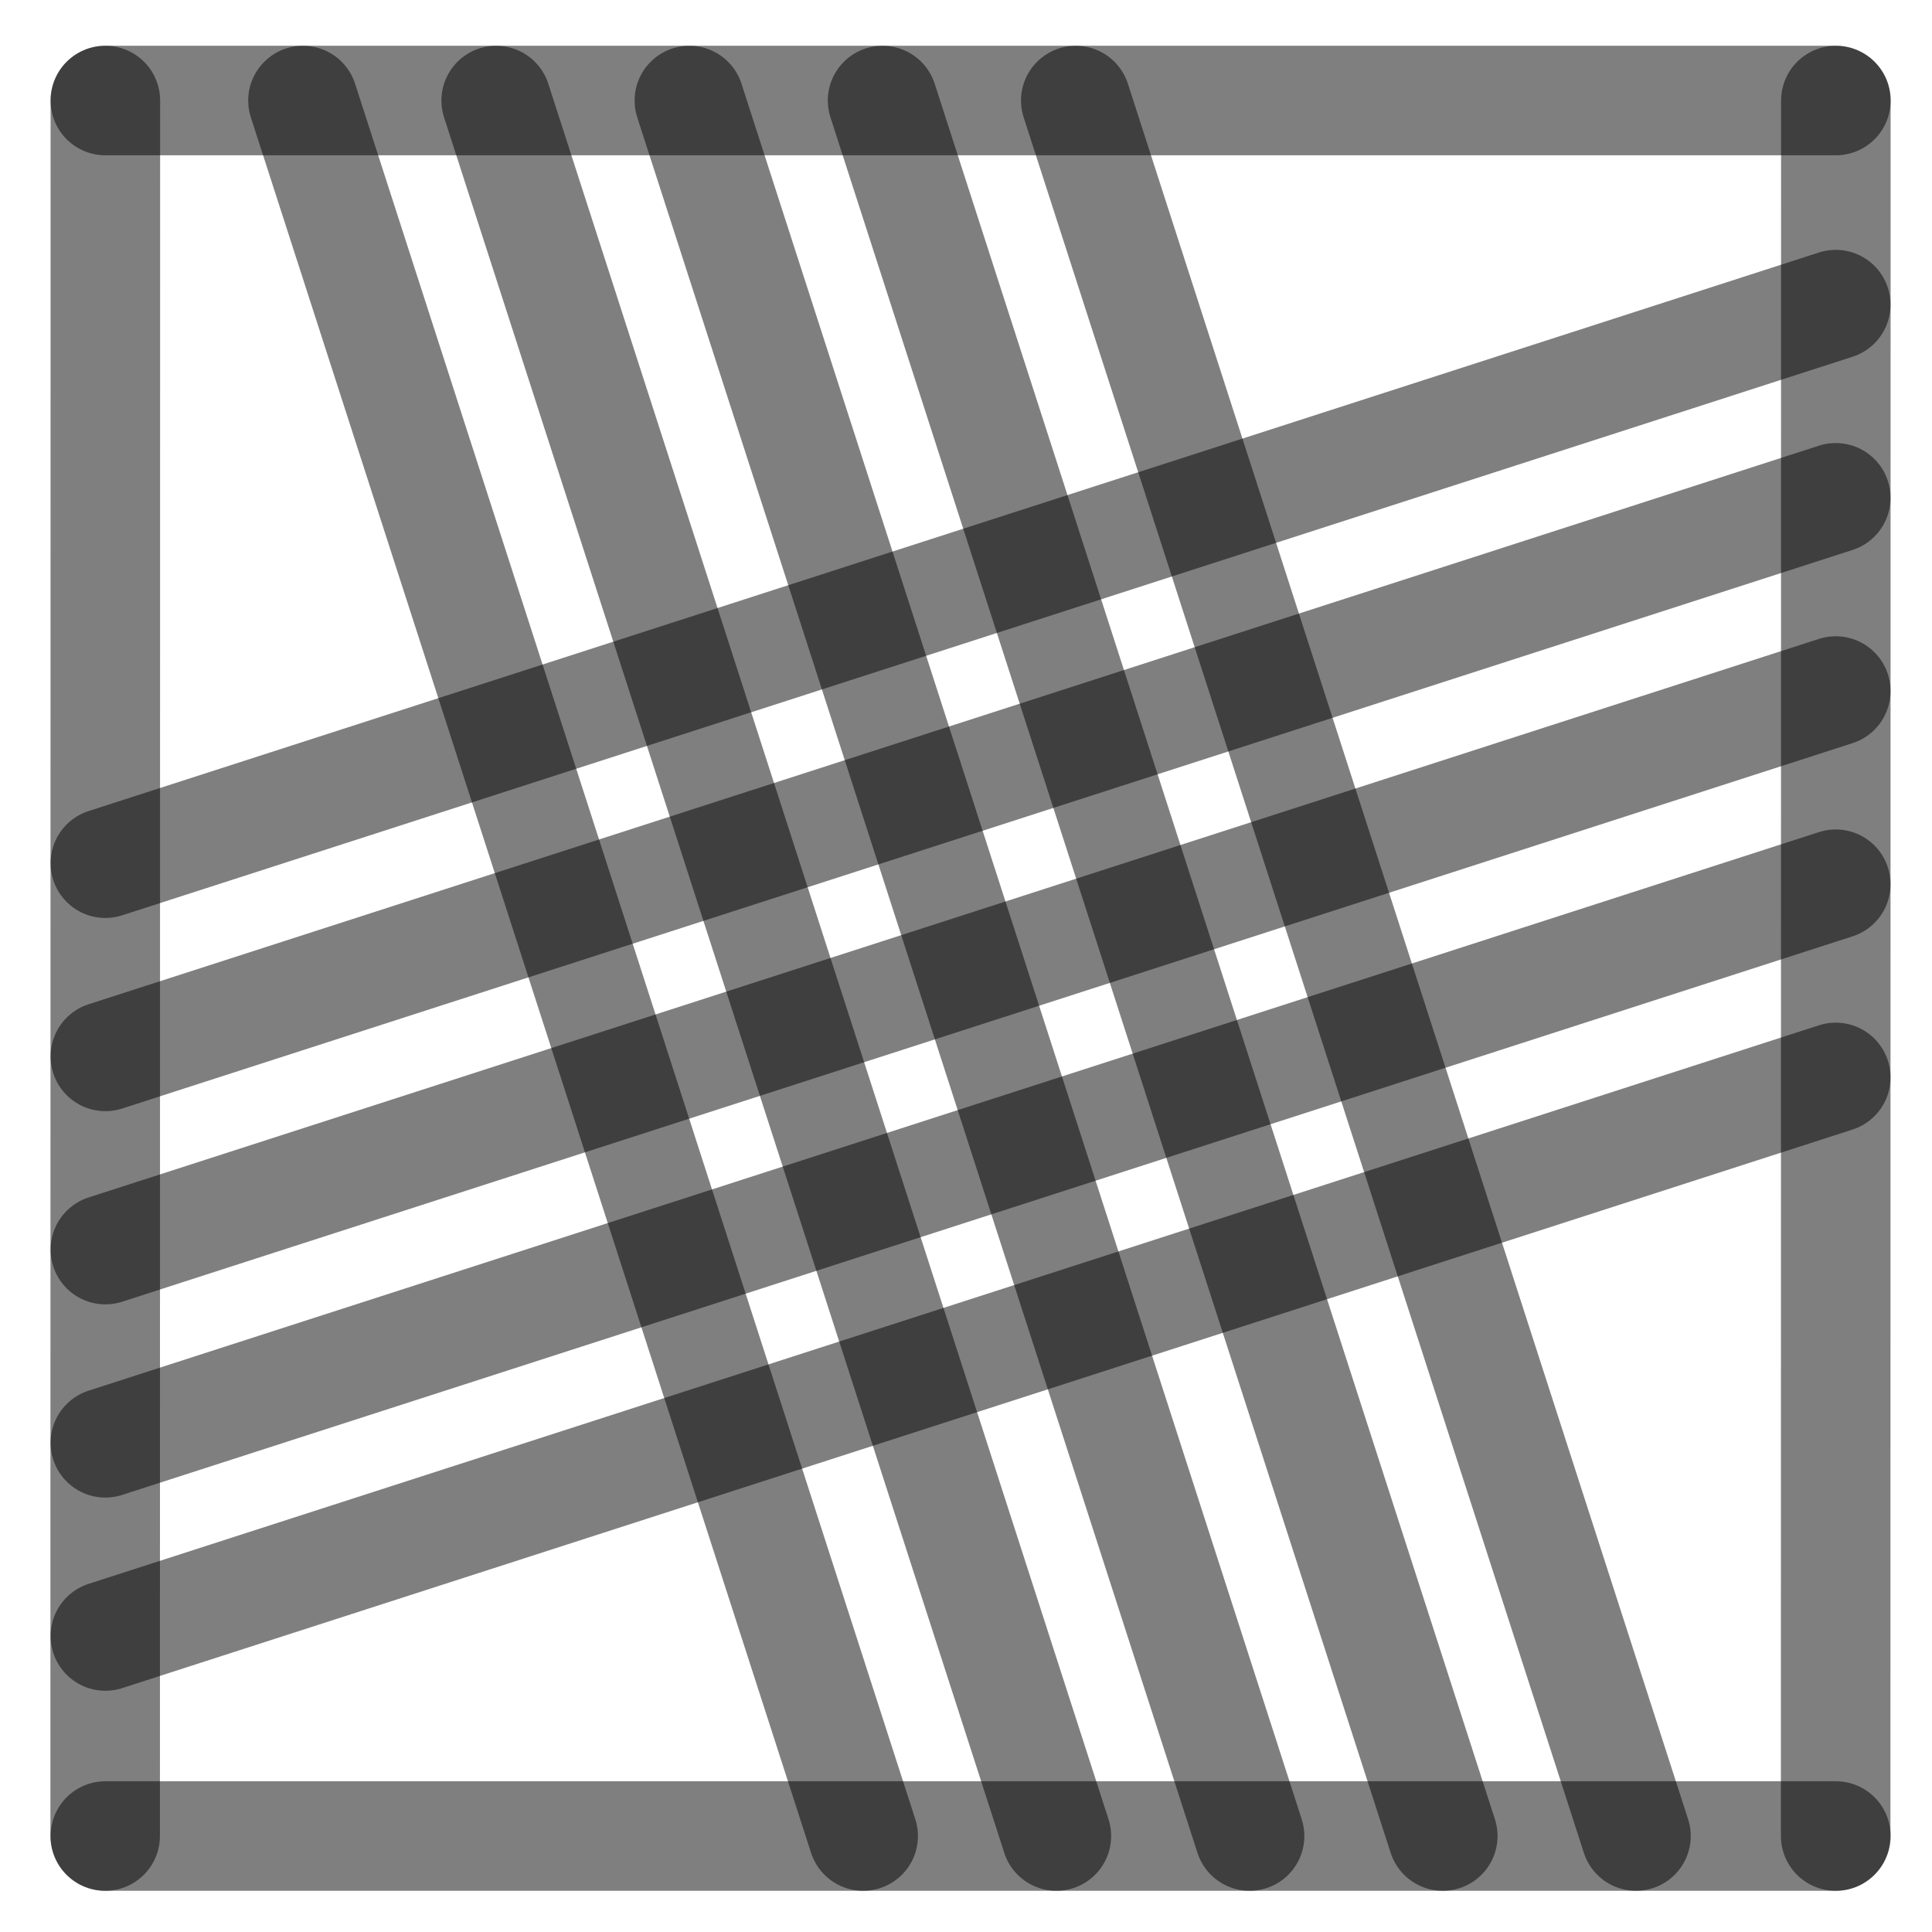
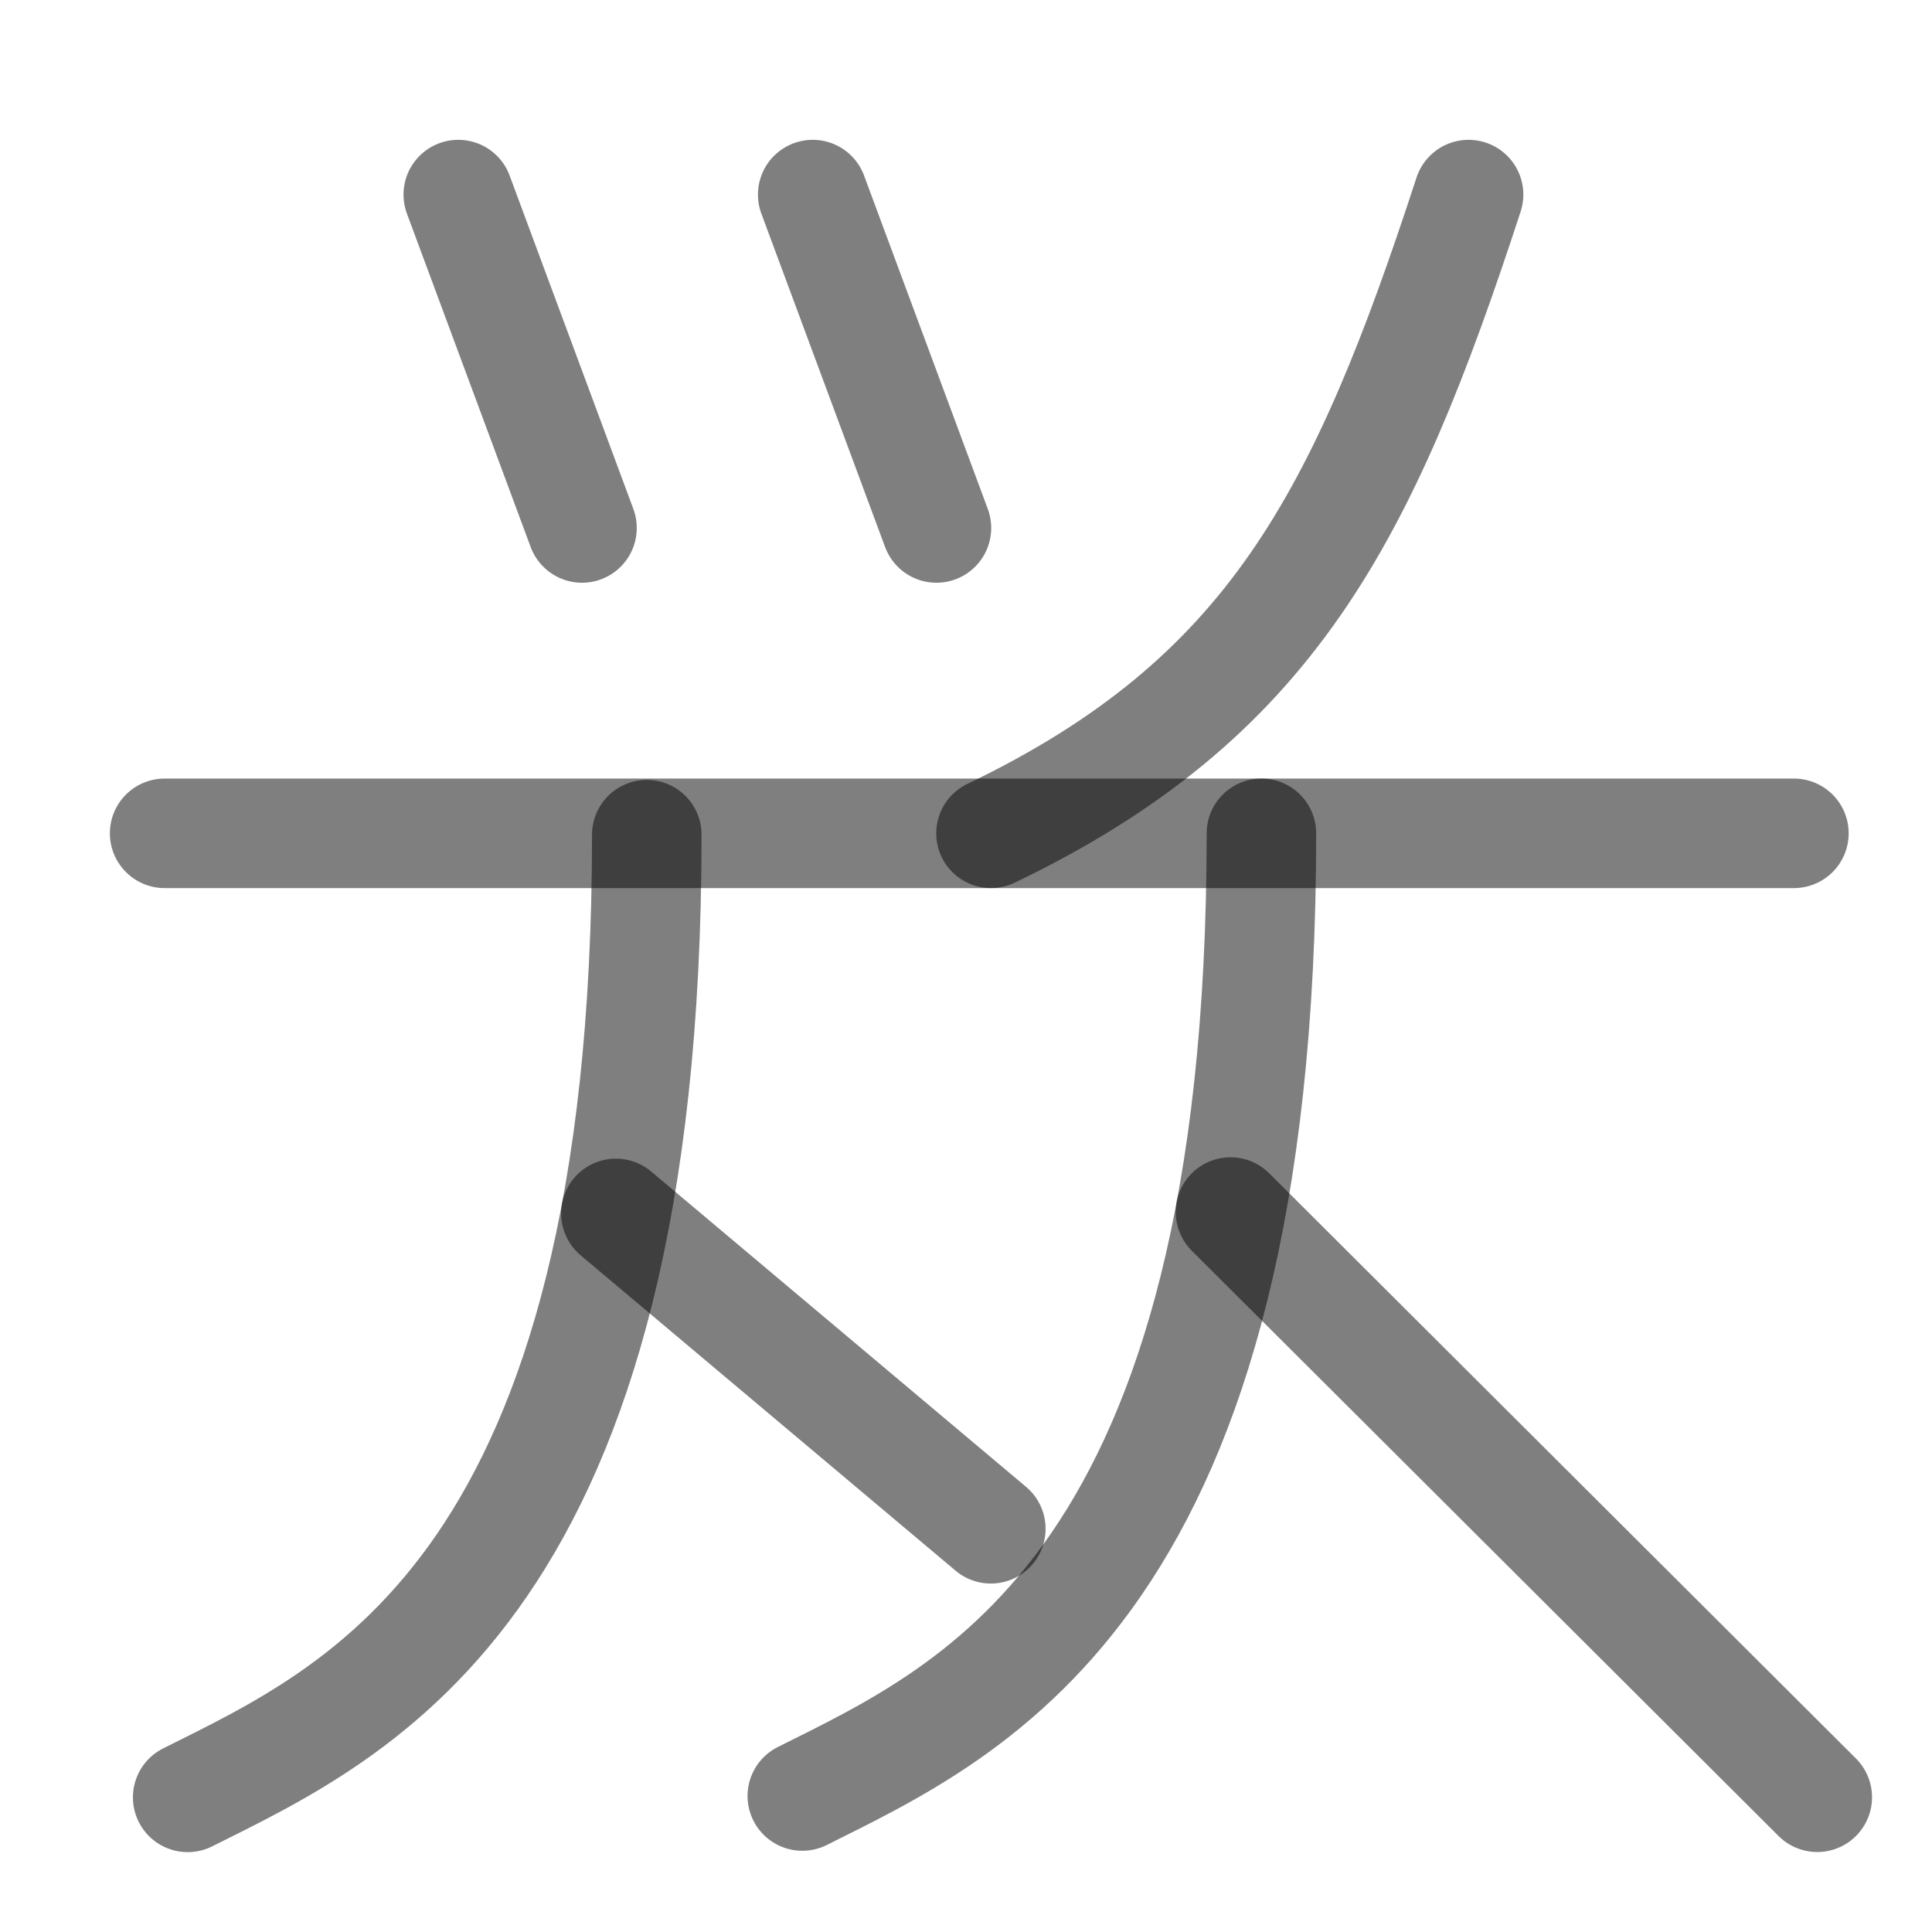
<svg xmlns="http://www.w3.org/2000/svg" width="1000" height="1000" viewBox="0 0 264.583 264.583" version="1.1" id="svg5">
  <defs id="defs2" />
-   <path style="fill:#000000;fill-opacity:1;stroke:#000000;stroke-width:15;stroke-linecap:round;stroke-linejoin:round;stroke-dasharray:none;stroke-opacity:0.5" d="M 251.403,94.634 14.429,171.129" id="path2443" />
-   <path style="fill:#000000;fill-opacity:1;stroke:#000000;stroke-width:15;stroke-linecap:round;stroke-linejoin:round;stroke-dasharray:none;stroke-opacity:0.5" d="M 118.211,251.44 41.49,13.768" id="path409" />
-   <path style="fill:#000000;fill-opacity:1;stroke:#000000;stroke-width:15;stroke-linecap:round;stroke-linejoin:round;stroke-dasharray:none;stroke-opacity:0.5" d="M 251.403,41.717 14.429,118.213" id="path471" />
-   <path style="fill:#000000;fill-opacity:1;stroke:#000000;stroke-width:15;stroke-linecap:round;stroke-linejoin:round;stroke-dasharray:none;stroke-opacity:0.5" d="M 251.403,147.55 14.429,224.046" id="path473" />
-   <path style="fill:#000000;fill-opacity:1;stroke:#000000;stroke-width:15;stroke-linecap:round;stroke-linejoin:round;stroke-dasharray:none;stroke-opacity:0.5" d="M 224.044,251.44 147.324,13.768" id="path475" />
-   <path style="fill:#000000;fill-opacity:1;stroke:#000000;stroke-width:15;stroke-linecap:round;stroke-linejoin:round;stroke-dasharray:none;stroke-opacity:0.5" d="M 171.128,251.44 94.407,13.768" id="path477" />
-   <path style="fill:#000000;fill-opacity:1;stroke:#000000;stroke-width:15;stroke-linecap:round;stroke-linejoin:round;stroke-dasharray:none;stroke-opacity:0.5" d="M 14.402,251.44 14.429,13.768" id="path292" />
-   <path style="fill:#000000;fill-opacity:1;stroke:#000000;stroke-width:15;stroke-linecap:round;stroke-linejoin:round;stroke-dasharray:none;stroke-opacity:0.5" d="m 251.39,251.44 0.026,-237.671" id="path400" />
-   <path style="fill:#000000;fill-opacity:1;stroke:#000000;stroke-width:15;stroke-linecap:round;stroke-linejoin:round;stroke-dasharray:none;stroke-opacity:0.5" d="M 14.429,13.768 H 251.417" id="path413" />
-   <path style="fill:#000000;fill-opacity:1;stroke:#000000;stroke-width:15;stroke-linecap:round;stroke-linejoin:round;stroke-dasharray:none;stroke-opacity:0.5" d="M 14.429,251.44 H 251.417" id="path451" />
-   <path style="fill:#000000;fill-opacity:1;stroke:#000000;stroke-width:15;stroke-linecap:round;stroke-linejoin:round;stroke-dasharray:none;stroke-opacity:0.5" d="M 144.669,251.44 67.949,13.768" id="path466" />
-   <path style="fill:#000000;fill-opacity:1;stroke:#000000;stroke-width:15;stroke-linecap:round;stroke-linejoin:round;stroke-dasharray:none;stroke-opacity:0.5" d="M 197.586,251.44 120.865,13.768" id="path468" />
-   <path style="fill:#000000;fill-opacity:1;stroke:#000000;stroke-width:15;stroke-linecap:round;stroke-linejoin:round;stroke-dasharray:none;stroke-opacity:0.5" d="M 251.403,68.175 14.429,144.671" id="path485" />
-   <path style="fill:#000000;fill-opacity:1;stroke:#000000;stroke-width:15;stroke-linecap:round;stroke-linejoin:round;stroke-dasharray:none;stroke-opacity:0.5" d="M 251.403,121.092 14.429,197.588" id="path487" />
+   <path style="fill:none;fill-opacity:1;stroke:#000000;stroke-width:15;stroke-linecap:round;stroke-linejoin:round;stroke-dasharray:none;stroke-opacity:0.5" d="m 88.576,114.308 c 0,102.827 -39.236,120.007 -62.874,131.837" id="path2387" />
+   <path style="fill:none;fill-opacity:1;stroke:#000000;stroke-width:15;stroke-linecap:round;stroke-linejoin:round;stroke-dasharray:none;stroke-opacity:0.5" d="m 84.344,166.172 51.347,43.19" id="path2389" />
+   <path style="fill:none;fill-opacity:1;stroke:#000000;stroke-width:15;stroke-linecap:round;stroke-linejoin:round;stroke-dasharray:none;stroke-opacity:0.5" d="m 172.748,114.121 c 0,102.827 -39.236,120.007 -62.874,131.837" id="path2413" />
+   <path style="fill:none;fill-opacity:1;stroke:#000000;stroke-width:15;stroke-linecap:round;stroke-linejoin:round;stroke-dasharray:none;stroke-opacity:0.5" d="m 168.515,165.985 80.354,80.145" id="path2415" />
+   <path style="fill:#000000;fill-opacity:1;stroke:#000000;stroke-width:15;stroke-linecap:round;stroke-linejoin:round;stroke-dasharray:none;stroke-opacity:0.5" d="M 22.546,114.122 H 245.671" id="path2425" />
+   <path style="fill:none;stroke:#000000;stroke-width:15;stroke-linecap:round;stroke-linejoin:round;stroke-opacity:0.5" d="M 201.117,26.649 C 186.639,70.975 174.014,95.714 135.714,114.121" id="path1924" />
+   <path style="fill:none;stroke:#000000;stroke-width:15;stroke-linecap:round;stroke-linejoin:round;stroke-opacity:0.5" d="M 62.76,26.649 79.704,72.304" id="path1314-8" />
+   <path style="fill:none;stroke:#000000;stroke-width:15;stroke-linecap:round;stroke-linejoin:round;stroke-opacity:0.5" d="m 111.299,26.649 16.944,45.655" id="path10169" />
</svg>
